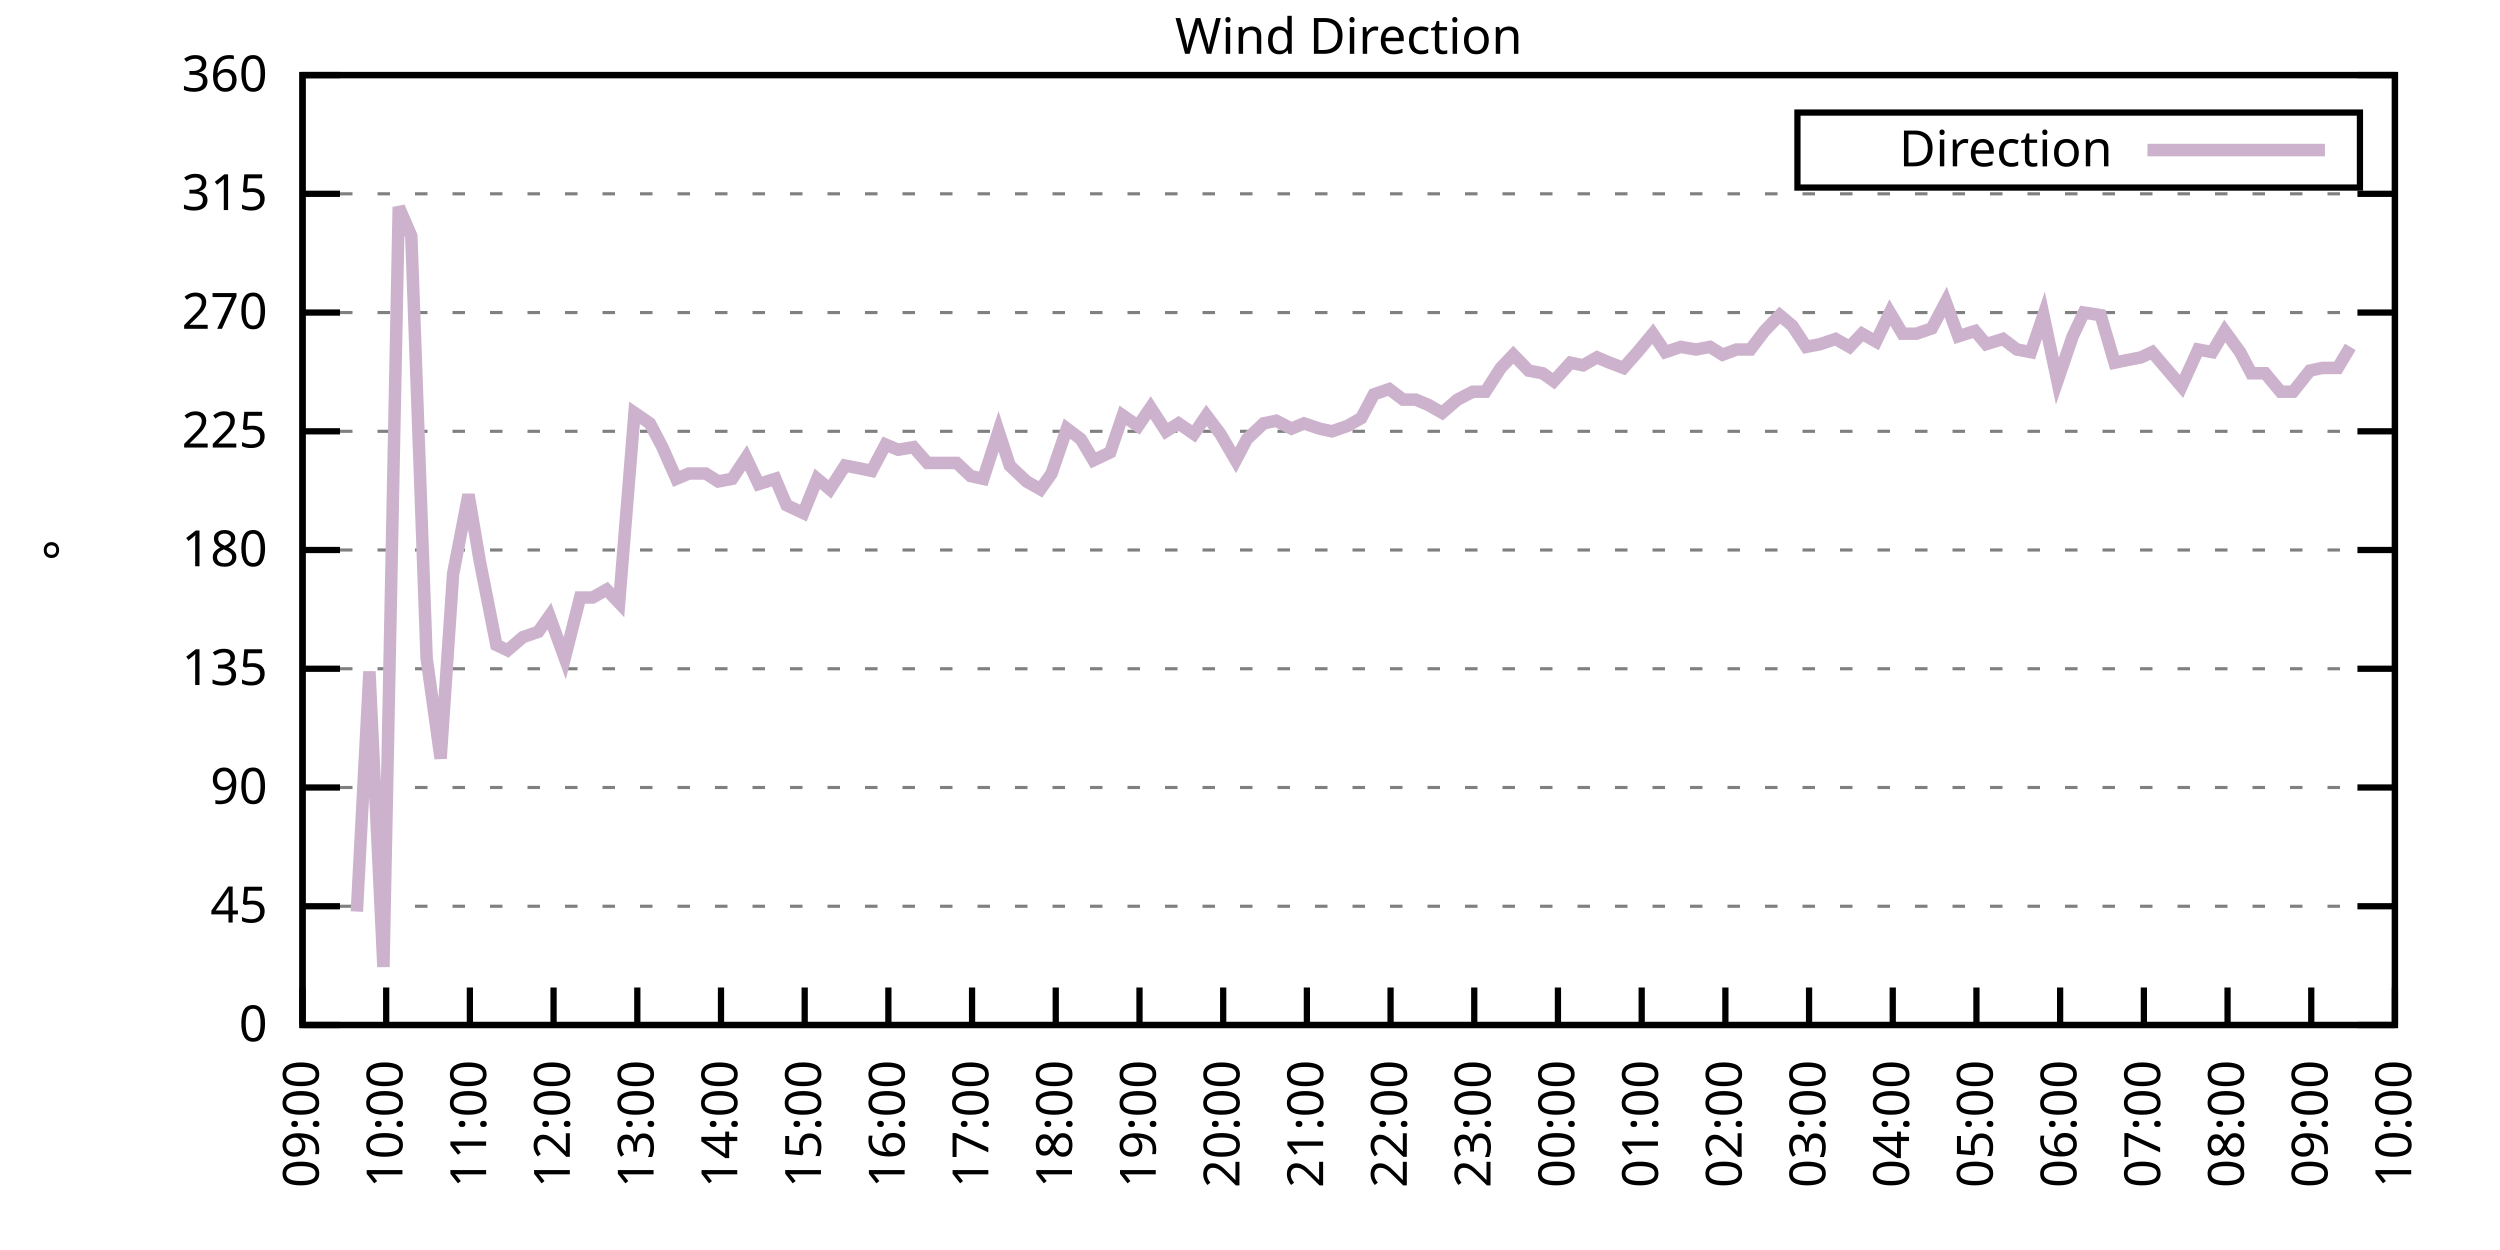
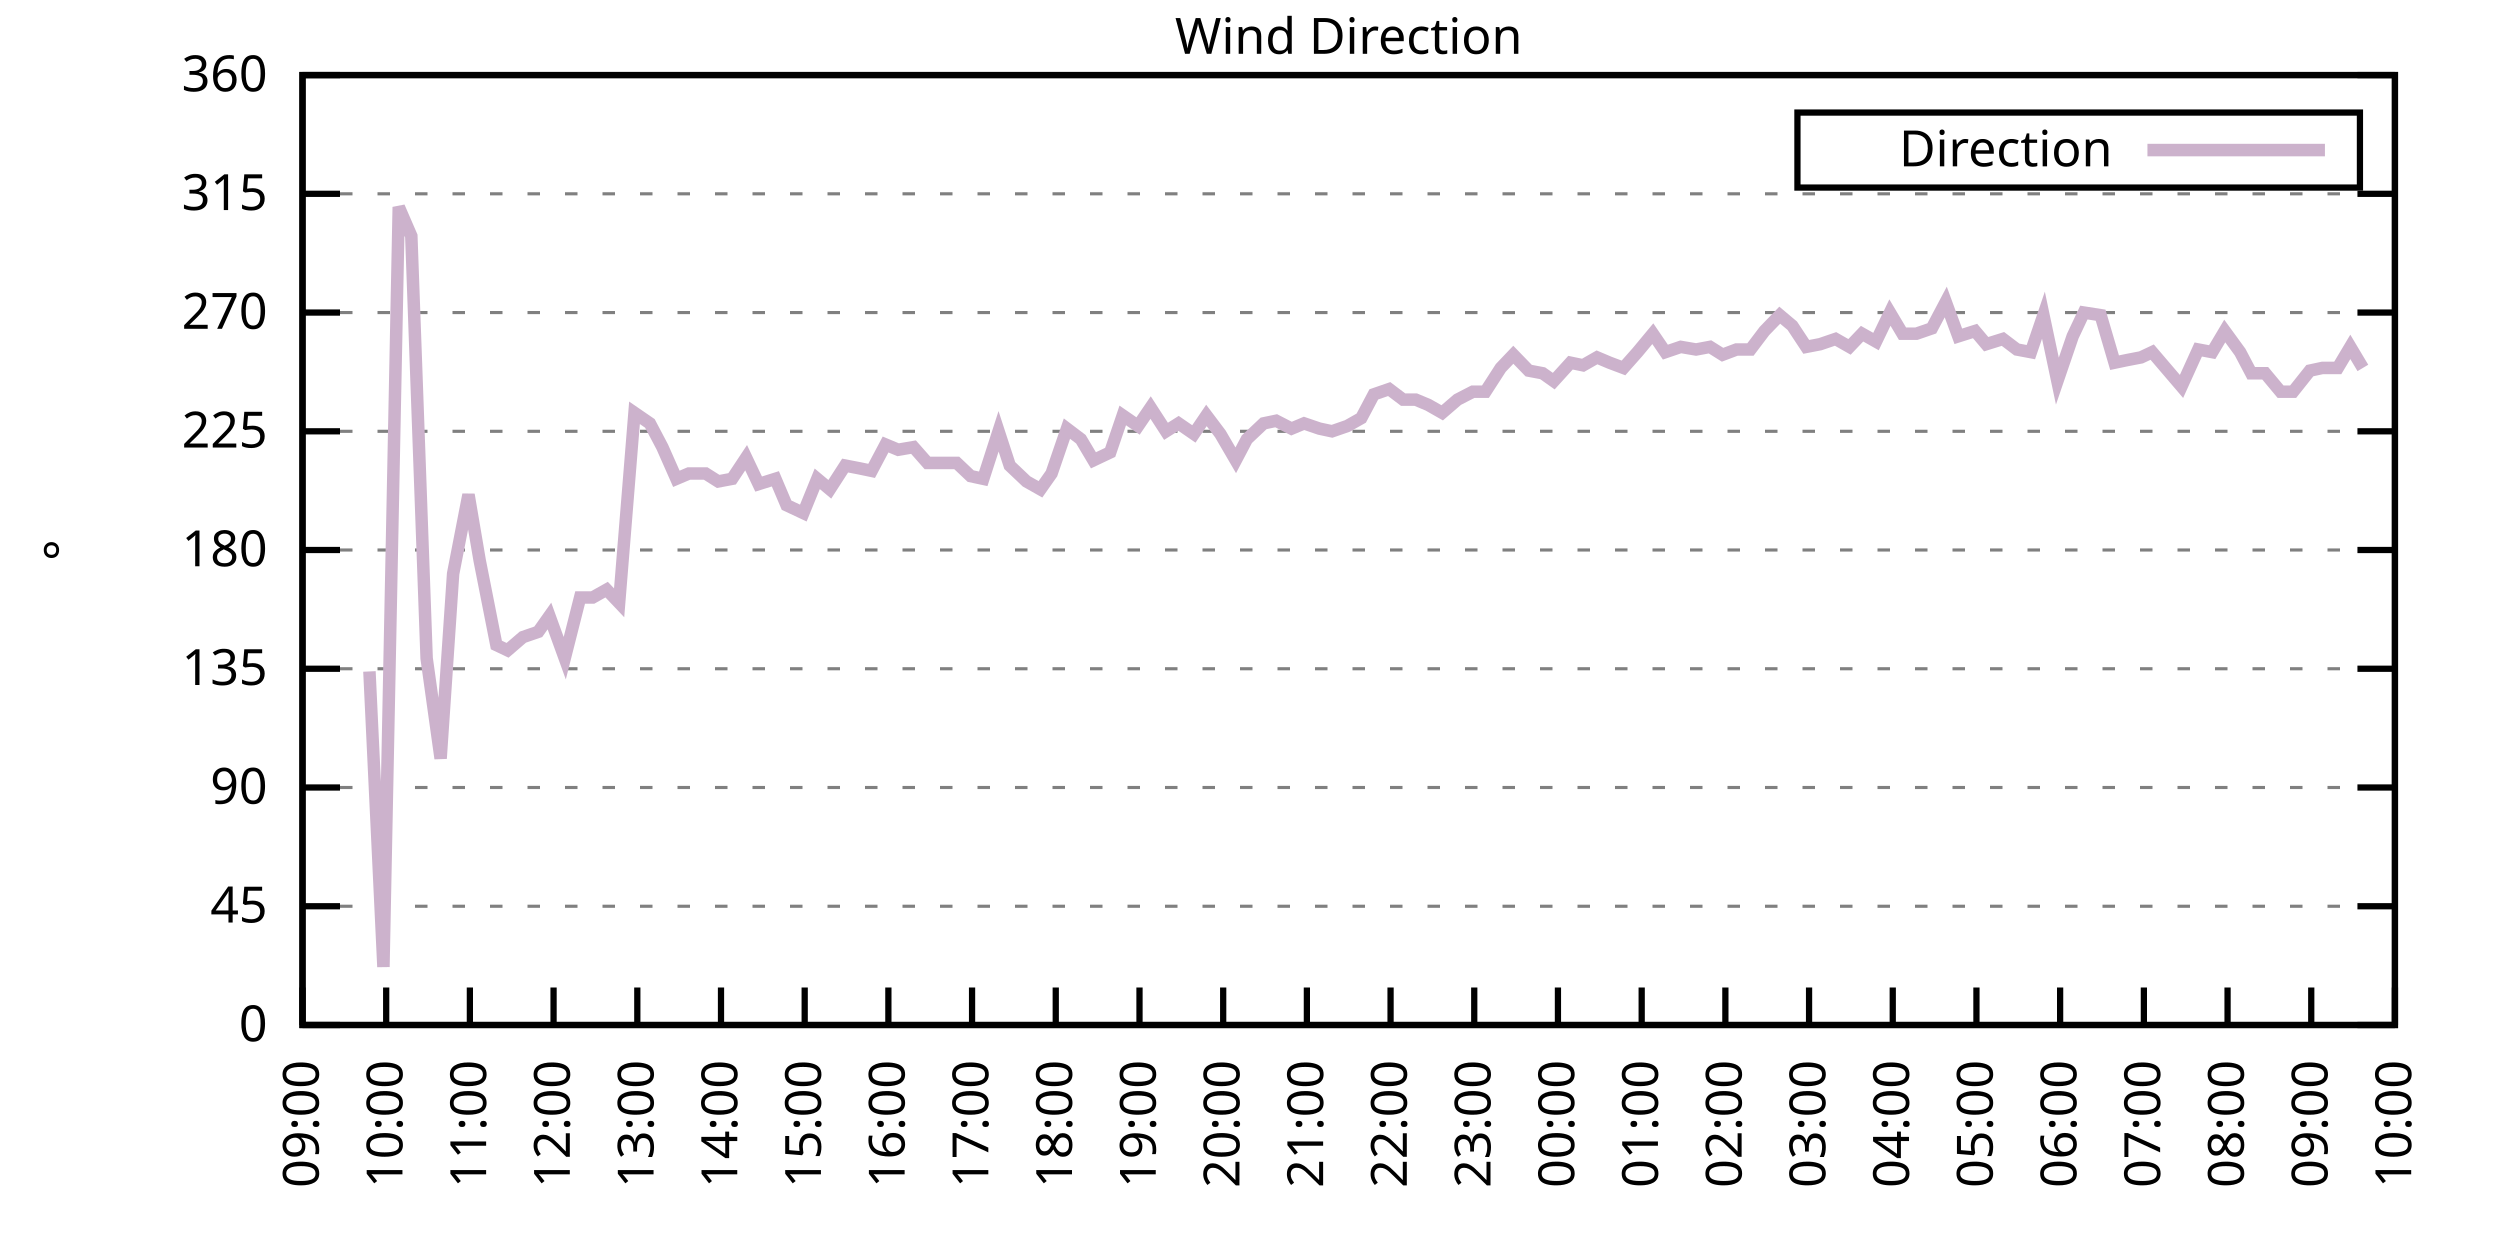
<svg xmlns="http://www.w3.org/2000/svg" xmlns:xlink="http://www.w3.org/1999/xlink" width="400" height="200" viewBox="0 0 400 200">
  <g id="gnuplot_canvas">
    <rect x="0" y="0" width="400" height="200" fill="none" />
    <defs>
      <circle id="gpDot" r="0.5" stroke-width="0.5" stroke="currentColor" />
      <path id="gpPt0" stroke-width="0.333" stroke="currentColor" d="M-1,0 h2 M0,-1 v2" />
      <path id="gpPt1" stroke-width="0.333" stroke="currentColor" d="M-1,-1 L1,1 M1,-1 L-1,1" />
      <path id="gpPt2" stroke-width="0.333" stroke="currentColor" d="M-1,0 L1,0 M0,-1 L0,1 M-1,-1 L1,1 M-1,1 L1,-1" />
      <rect id="gpPt3" stroke-width="0.333" stroke="currentColor" x="-1" y="-1" width="2" height="2" />
      <rect id="gpPt4" stroke-width="0.333" stroke="currentColor" fill="currentColor" x="-1" y="-1" width="2" height="2" />
      <circle id="gpPt5" stroke-width="0.333" stroke="currentColor" cx="0" cy="0" r="1" />
      <use xlink:href="#gpPt5" id="gpPt6" fill="currentColor" stroke="none" />
      <path id="gpPt7" stroke-width="0.333" stroke="currentColor" d="M0,-1.33 L-1.33,0.67 L1.33,0.67 z" />
      <use xlink:href="#gpPt7" id="gpPt8" fill="currentColor" stroke="none" />
      <use xlink:href="#gpPt7" id="gpPt9" stroke="currentColor" transform="rotate(180)" />
      <use xlink:href="#gpPt9" id="gpPt10" fill="currentColor" stroke="none" />
      <use xlink:href="#gpPt3" id="gpPt11" stroke="currentColor" transform="rotate(45)" />
      <use xlink:href="#gpPt11" id="gpPt12" fill="currentColor" stroke="none" />
      <path id="gpPt13" stroke-width="0.333" stroke="currentColor" d="M0,1.330 L1.265,0.411 L0.782,-1.067 L-0.782,-1.076 L-1.265,0.411 z" />
      <use xlink:href="#gpPt13" id="gpPt14" fill="currentColor" stroke="none" />
      <filter id="textbox" filterUnits="objectBoundingBox" x="0" y="0" height="1" width="1">
        <feFlood flood-color="white" flood-opacity="1" result="bgnd" />
        <feComposite in="SourceGraphic" in2="bgnd" operator="atop" />
      </filter>
      <filter id="greybox" filterUnits="objectBoundingBox" x="0" y="0" height="1" width="1">
        <feFlood flood-color="lightgrey" flood-opacity="1" result="grey" />
        <feComposite in="SourceGraphic" in2="grey" operator="atop" />
      </filter>
    </defs>
    <g fill="none" color="white" stroke="currentColor" stroke-width="1.00" stroke-linecap="butt" stroke-linejoin="miter">
</g>
    <g fill="none" color="black" stroke="currentColor" stroke-width="1.00" stroke-linecap="butt" stroke-linejoin="miter">
      <g stroke="none" shape-rendering="crispEdges">
        <polygon fill="rgb(255, 255, 255)" points="48.40,164.00 383.18,164.00 383.18,12.02 48.40,12.02 " />
      </g>
    </g>
    <g fill="none" color="black" stroke="currentColor" stroke-width="1.00" stroke-linecap="butt" stroke-linejoin="miter">
</g>
    <g fill="none" color="black" stroke="black" stroke-width="0.50" stroke-linecap="butt" stroke-linejoin="miter">
</g>
    <g fill="none" color="gray" stroke="currentColor" stroke-width="0.50" stroke-linecap="butt" stroke-linejoin="miter">
      <path stroke="gray" stroke-dasharray="2,4" class="gridline" d="M48.40,164.00 L383.19,164.00  " />
    </g>
    <g fill="none" color="gray" stroke="gray" stroke-width="1.00" stroke-linecap="butt" stroke-linejoin="miter">
</g>
    <g fill="none" color="black" stroke="currentColor" stroke-width="1.00" stroke-linecap="butt" stroke-linejoin="miter">
      <path stroke="black" d="M48.40,164.00 L54.40,164.00 M383.19,164.00 L377.19,164.00  " />
      <g transform="translate(42.80,166.60)" stroke="none" fill="black" font-family="Sans" font-size="8.00" text-anchor="end">
        <text>
          <tspan font-family="Sans"> 0</tspan>
        </text>
      </g>
    </g>
    <g fill="none" color="black" stroke="currentColor" stroke-width="1.00" stroke-linecap="butt" stroke-linejoin="miter">
</g>
    <g fill="none" color="black" stroke="black" stroke-width="0.50" stroke-linecap="butt" stroke-linejoin="miter">
</g>
    <g fill="none" color="gray" stroke="currentColor" stroke-width="0.50" stroke-linecap="butt" stroke-linejoin="miter">
      <path stroke="gray" stroke-dasharray="2,4" class="gridline" d="M48.40,145.00 L383.19,145.00  " />
    </g>
    <g fill="none" color="gray" stroke="gray" stroke-width="1.00" stroke-linecap="butt" stroke-linejoin="miter">
</g>
    <g fill="none" color="black" stroke="currentColor" stroke-width="1.00" stroke-linecap="butt" stroke-linejoin="miter">
      <path stroke="black" d="M48.40,145.00 L54.40,145.00 M383.19,145.00 L377.19,145.00  " />
      <g transform="translate(42.80,147.60)" stroke="none" fill="black" font-family="Sans" font-size="8.00" text-anchor="end">
        <text>
          <tspan font-family="Sans"> 45</tspan>
        </text>
      </g>
    </g>
    <g fill="none" color="black" stroke="currentColor" stroke-width="1.00" stroke-linecap="butt" stroke-linejoin="miter">
</g>
    <g fill="none" color="black" stroke="black" stroke-width="0.50" stroke-linecap="butt" stroke-linejoin="miter">
</g>
    <g fill="none" color="gray" stroke="currentColor" stroke-width="0.50" stroke-linecap="butt" stroke-linejoin="miter">
      <path stroke="gray" stroke-dasharray="2,4" class="gridline" d="M48.40,126.00 L383.19,126.00  " />
    </g>
    <g fill="none" color="gray" stroke="gray" stroke-width="1.00" stroke-linecap="butt" stroke-linejoin="miter">
</g>
    <g fill="none" color="black" stroke="currentColor" stroke-width="1.00" stroke-linecap="butt" stroke-linejoin="miter">
      <path stroke="black" d="M48.40,126.00 L54.40,126.00 M383.19,126.00 L377.19,126.00  " />
      <g transform="translate(42.80,128.60)" stroke="none" fill="black" font-family="Sans" font-size="8.00" text-anchor="end">
        <text>
          <tspan font-family="Sans"> 90</tspan>
        </text>
      </g>
    </g>
    <g fill="none" color="black" stroke="currentColor" stroke-width="1.00" stroke-linecap="butt" stroke-linejoin="miter">
</g>
    <g fill="none" color="black" stroke="black" stroke-width="0.50" stroke-linecap="butt" stroke-linejoin="miter">
</g>
    <g fill="none" color="gray" stroke="currentColor" stroke-width="0.50" stroke-linecap="butt" stroke-linejoin="miter">
      <path stroke="gray" stroke-dasharray="2,4" class="gridline" d="M48.40,107.00 L383.19,107.00  " />
    </g>
    <g fill="none" color="gray" stroke="gray" stroke-width="1.00" stroke-linecap="butt" stroke-linejoin="miter">
</g>
    <g fill="none" color="black" stroke="currentColor" stroke-width="1.00" stroke-linecap="butt" stroke-linejoin="miter">
      <path stroke="black" d="M48.40,107.00 L54.40,107.00 M383.19,107.00 L377.19,107.00  " />
      <g transform="translate(42.80,109.60)" stroke="none" fill="black" font-family="Sans" font-size="8.00" text-anchor="end">
        <text>
          <tspan font-family="Sans"> 135</tspan>
        </text>
      </g>
    </g>
    <g fill="none" color="black" stroke="currentColor" stroke-width="1.00" stroke-linecap="butt" stroke-linejoin="miter">
</g>
    <g fill="none" color="black" stroke="black" stroke-width="0.50" stroke-linecap="butt" stroke-linejoin="miter">
</g>
    <g fill="none" color="gray" stroke="currentColor" stroke-width="0.50" stroke-linecap="butt" stroke-linejoin="miter">
      <path stroke="gray" stroke-dasharray="2,4" class="gridline" d="M48.40,88.00 L383.19,88.00  " />
    </g>
    <g fill="none" color="gray" stroke="gray" stroke-width="1.00" stroke-linecap="butt" stroke-linejoin="miter">
</g>
    <g fill="none" color="black" stroke="currentColor" stroke-width="1.00" stroke-linecap="butt" stroke-linejoin="miter">
      <path stroke="black" d="M48.40,88.00 L54.40,88.00 M383.19,88.00 L377.19,88.00  " />
      <g transform="translate(42.80,90.60)" stroke="none" fill="black" font-family="Sans" font-size="8.00" text-anchor="end">
        <text>
          <tspan font-family="Sans"> 180</tspan>
        </text>
      </g>
    </g>
    <g fill="none" color="black" stroke="currentColor" stroke-width="1.00" stroke-linecap="butt" stroke-linejoin="miter">
</g>
    <g fill="none" color="black" stroke="black" stroke-width="0.50" stroke-linecap="butt" stroke-linejoin="miter">
</g>
    <g fill="none" color="gray" stroke="currentColor" stroke-width="0.50" stroke-linecap="butt" stroke-linejoin="miter">
      <path stroke="gray" stroke-dasharray="2,4" class="gridline" d="M48.40,69.01 L383.19,69.01  " />
    </g>
    <g fill="none" color="gray" stroke="gray" stroke-width="1.00" stroke-linecap="butt" stroke-linejoin="miter">
</g>
    <g fill="none" color="black" stroke="currentColor" stroke-width="1.00" stroke-linecap="butt" stroke-linejoin="miter">
      <path stroke="black" d="M48.40,69.01 L54.40,69.01 M383.19,69.01 L377.19,69.01  " />
      <g transform="translate(42.80,71.61)" stroke="none" fill="black" font-family="Sans" font-size="8.00" text-anchor="end">
        <text>
          <tspan font-family="Sans"> 225</tspan>
        </text>
      </g>
    </g>
    <g fill="none" color="black" stroke="currentColor" stroke-width="1.00" stroke-linecap="butt" stroke-linejoin="miter">
</g>
    <g fill="none" color="black" stroke="black" stroke-width="0.50" stroke-linecap="butt" stroke-linejoin="miter">
</g>
    <g fill="none" color="gray" stroke="currentColor" stroke-width="0.50" stroke-linecap="butt" stroke-linejoin="miter">
      <path stroke="gray" stroke-dasharray="2,4" class="gridline" d="M48.40,50.01 L383.19,50.01  " />
    </g>
    <g fill="none" color="gray" stroke="gray" stroke-width="1.00" stroke-linecap="butt" stroke-linejoin="miter">
</g>
    <g fill="none" color="black" stroke="currentColor" stroke-width="1.00" stroke-linecap="butt" stroke-linejoin="miter">
      <path stroke="black" d="M48.40,50.01 L54.40,50.01 M383.19,50.01 L377.19,50.01  " />
      <g transform="translate(42.80,52.61)" stroke="none" fill="black" font-family="Sans" font-size="8.00" text-anchor="end">
        <text>
          <tspan font-family="Sans"> 270</tspan>
        </text>
      </g>
    </g>
    <g fill="none" color="black" stroke="currentColor" stroke-width="1.00" stroke-linecap="butt" stroke-linejoin="miter">
</g>
    <g fill="none" color="black" stroke="black" stroke-width="0.50" stroke-linecap="butt" stroke-linejoin="miter">
</g>
    <g fill="none" color="gray" stroke="currentColor" stroke-width="0.50" stroke-linecap="butt" stroke-linejoin="miter">
      <path stroke="gray" stroke-dasharray="2,4" class="gridline" d="M48.40,31.01 L383.19,31.01  " />
    </g>
    <g fill="none" color="gray" stroke="gray" stroke-width="1.00" stroke-linecap="butt" stroke-linejoin="miter">
</g>
    <g fill="none" color="black" stroke="currentColor" stroke-width="1.00" stroke-linecap="butt" stroke-linejoin="miter">
      <path stroke="black" d="M48.40,31.01 L54.40,31.01 M383.19,31.01 L377.19,31.01  " />
      <g transform="translate(42.80,33.61)" stroke="none" fill="black" font-family="Sans" font-size="8.00" text-anchor="end">
        <text>
          <tspan font-family="Sans"> 315</tspan>
        </text>
      </g>
    </g>
    <g fill="none" color="black" stroke="currentColor" stroke-width="1.00" stroke-linecap="butt" stroke-linejoin="miter">
</g>
    <g fill="none" color="black" stroke="black" stroke-width="0.50" stroke-linecap="butt" stroke-linejoin="miter">
</g>
    <g fill="none" color="gray" stroke="currentColor" stroke-width="0.50" stroke-linecap="butt" stroke-linejoin="miter">
      <path stroke="gray" stroke-dasharray="2,4" class="gridline" d="M48.40,12.01 L383.19,12.01  " />
    </g>
    <g fill="none" color="gray" stroke="gray" stroke-width="1.00" stroke-linecap="butt" stroke-linejoin="miter">
</g>
    <g fill="none" color="black" stroke="currentColor" stroke-width="1.00" stroke-linecap="butt" stroke-linejoin="miter">
      <path stroke="black" d="M48.40,12.01 L54.40,12.01 M383.19,12.01 L377.19,12.01  " />
      <g transform="translate(42.80,14.61)" stroke="none" fill="black" font-family="Sans" font-size="8.00" text-anchor="end">
        <text>
          <tspan font-family="Sans"> 360</tspan>
        </text>
      </g>
    </g>
    <g fill="none" color="black" stroke="currentColor" stroke-width="1.00" stroke-linecap="butt" stroke-linejoin="miter">
      <path stroke="black" d="M48.40,164.00 L48.40,158.00  " />
      <g transform="translate(51.00,169.60) rotate(270.00)" stroke="none" fill="black" font-family="Sans" font-size="8.00" text-anchor="end">
        <text>
          <tspan font-family="Sans">09:00</tspan>
        </text>
      </g>
    </g>
    <g fill="none" color="black" stroke="currentColor" stroke-width="1.00" stroke-linecap="butt" stroke-linejoin="miter">
      <path stroke="black" d="M61.79,164.00 L61.79,158.00  " />
      <g transform="translate(64.39,169.60) rotate(270.00)" stroke="none" fill="black" font-family="Sans" font-size="8.00" text-anchor="end">
        <text>
          <tspan font-family="Sans">10:00</tspan>
        </text>
      </g>
    </g>
    <g fill="none" color="black" stroke="currentColor" stroke-width="1.00" stroke-linecap="butt" stroke-linejoin="miter">
      <path stroke="black" d="M75.18,164.00 L75.18,158.00  " />
      <g transform="translate(77.78,169.60) rotate(270.00)" stroke="none" fill="black" font-family="Sans" font-size="8.00" text-anchor="end">
        <text>
          <tspan font-family="Sans">11:00</tspan>
        </text>
      </g>
    </g>
    <g fill="none" color="black" stroke="currentColor" stroke-width="1.00" stroke-linecap="butt" stroke-linejoin="miter">
      <path stroke="black" d="M88.57,164.00 L88.57,158.00  " />
      <g transform="translate(91.17,169.60) rotate(270.00)" stroke="none" fill="black" font-family="Sans" font-size="8.00" text-anchor="end">
        <text>
          <tspan font-family="Sans">12:00</tspan>
        </text>
      </g>
    </g>
    <g fill="none" color="black" stroke="currentColor" stroke-width="1.00" stroke-linecap="butt" stroke-linejoin="miter">
      <path stroke="black" d="M101.97,164.00 L101.97,158.00  " />
      <g transform="translate(104.57,169.60) rotate(270.00)" stroke="none" fill="black" font-family="Sans" font-size="8.00" text-anchor="end">
        <text>
          <tspan font-family="Sans">13:00</tspan>
        </text>
      </g>
    </g>
    <g fill="none" color="black" stroke="currentColor" stroke-width="1.00" stroke-linecap="butt" stroke-linejoin="miter">
      <path stroke="black" d="M115.36,164.00 L115.36,158.00  " />
      <g transform="translate(117.96,169.60) rotate(270.00)" stroke="none" fill="black" font-family="Sans" font-size="8.00" text-anchor="end">
        <text>
          <tspan font-family="Sans">14:00</tspan>
        </text>
      </g>
    </g>
    <g fill="none" color="black" stroke="currentColor" stroke-width="1.00" stroke-linecap="butt" stroke-linejoin="miter">
      <path stroke="black" d="M128.75,164.00 L128.75,158.00  " />
      <g transform="translate(131.35,169.60) rotate(270.00)" stroke="none" fill="black" font-family="Sans" font-size="8.00" text-anchor="end">
        <text>
          <tspan font-family="Sans">15:00</tspan>
        </text>
      </g>
    </g>
    <g fill="none" color="black" stroke="currentColor" stroke-width="1.00" stroke-linecap="butt" stroke-linejoin="miter">
      <path stroke="black" d="M142.14,164.00 L142.14,158.00  " />
      <g transform="translate(144.74,169.60) rotate(270.00)" stroke="none" fill="black" font-family="Sans" font-size="8.00" text-anchor="end">
        <text>
          <tspan font-family="Sans">16:00</tspan>
        </text>
      </g>
    </g>
    <g fill="none" color="black" stroke="currentColor" stroke-width="1.00" stroke-linecap="butt" stroke-linejoin="miter">
      <path stroke="black" d="M155.53,164.00 L155.53,158.00  " />
      <g transform="translate(158.13,169.60) rotate(270.00)" stroke="none" fill="black" font-family="Sans" font-size="8.00" text-anchor="end">
        <text>
          <tspan font-family="Sans">17:00</tspan>
        </text>
      </g>
    </g>
    <g fill="none" color="black" stroke="currentColor" stroke-width="1.00" stroke-linecap="butt" stroke-linejoin="miter">
      <path stroke="black" d="M168.92,164.00 L168.92,158.00  " />
      <g transform="translate(171.52,169.60) rotate(270.00)" stroke="none" fill="black" font-family="Sans" font-size="8.00" text-anchor="end">
        <text>
          <tspan font-family="Sans">18:00</tspan>
        </text>
      </g>
    </g>
    <g fill="none" color="black" stroke="currentColor" stroke-width="1.00" stroke-linecap="butt" stroke-linejoin="miter">
      <path stroke="black" d="M182.32,164.00 L182.32,158.00  " />
      <g transform="translate(184.92,169.60) rotate(270.00)" stroke="none" fill="black" font-family="Sans" font-size="8.00" text-anchor="end">
        <text>
          <tspan font-family="Sans">19:00</tspan>
        </text>
      </g>
    </g>
    <g fill="none" color="black" stroke="currentColor" stroke-width="1.00" stroke-linecap="butt" stroke-linejoin="miter">
      <path stroke="black" d="M195.71,164.00 L195.71,158.00  " />
      <g transform="translate(198.31,169.60) rotate(270.00)" stroke="none" fill="black" font-family="Sans" font-size="8.00" text-anchor="end">
        <text>
          <tspan font-family="Sans">20:00</tspan>
        </text>
      </g>
    </g>
    <g fill="none" color="black" stroke="currentColor" stroke-width="1.00" stroke-linecap="butt" stroke-linejoin="miter">
      <path stroke="black" d="M209.10,164.00 L209.10,158.00  " />
      <g transform="translate(211.70,169.60) rotate(270.00)" stroke="none" fill="black" font-family="Sans" font-size="8.00" text-anchor="end">
        <text>
          <tspan font-family="Sans">21:00</tspan>
        </text>
      </g>
    </g>
    <g fill="none" color="black" stroke="currentColor" stroke-width="1.00" stroke-linecap="butt" stroke-linejoin="miter">
      <path stroke="black" d="M222.49,164.00 L222.49,158.00  " />
      <g transform="translate(225.09,169.60) rotate(270.00)" stroke="none" fill="black" font-family="Sans" font-size="8.00" text-anchor="end">
        <text>
          <tspan font-family="Sans">22:00</tspan>
        </text>
      </g>
    </g>
    <g fill="none" color="black" stroke="currentColor" stroke-width="1.00" stroke-linecap="butt" stroke-linejoin="miter">
      <path stroke="black" d="M235.88,164.00 L235.88,158.00  " />
      <g transform="translate(238.48,169.60) rotate(270.00)" stroke="none" fill="black" font-family="Sans" font-size="8.00" text-anchor="end">
        <text>
          <tspan font-family="Sans">23:00</tspan>
        </text>
      </g>
    </g>
    <g fill="none" color="black" stroke="currentColor" stroke-width="1.00" stroke-linecap="butt" stroke-linejoin="miter">
      <path stroke="black" d="M249.27,164.00 L249.27,158.00  " />
      <g transform="translate(251.87,169.60) rotate(270.00)" stroke="none" fill="black" font-family="Sans" font-size="8.00" text-anchor="end">
        <text>
          <tspan font-family="Sans">00:00</tspan>
        </text>
      </g>
    </g>
    <g fill="none" color="black" stroke="currentColor" stroke-width="1.00" stroke-linecap="butt" stroke-linejoin="miter">
      <path stroke="black" d="M262.67,164.00 L262.67,158.00  " />
      <g transform="translate(265.27,169.60) rotate(270.00)" stroke="none" fill="black" font-family="Sans" font-size="8.00" text-anchor="end">
        <text>
          <tspan font-family="Sans">01:00</tspan>
        </text>
      </g>
    </g>
    <g fill="none" color="black" stroke="currentColor" stroke-width="1.00" stroke-linecap="butt" stroke-linejoin="miter">
      <path stroke="black" d="M276.06,164.00 L276.06,158.00  " />
      <g transform="translate(278.66,169.60) rotate(270.00)" stroke="none" fill="black" font-family="Sans" font-size="8.00" text-anchor="end">
        <text>
          <tspan font-family="Sans">02:00</tspan>
        </text>
      </g>
    </g>
    <g fill="none" color="black" stroke="currentColor" stroke-width="1.00" stroke-linecap="butt" stroke-linejoin="miter">
      <path stroke="black" d="M289.45,164.00 L289.45,158.00  " />
      <g transform="translate(292.05,169.60) rotate(270.00)" stroke="none" fill="black" font-family="Sans" font-size="8.00" text-anchor="end">
        <text>
          <tspan font-family="Sans">03:00</tspan>
        </text>
      </g>
    </g>
    <g fill="none" color="black" stroke="currentColor" stroke-width="1.00" stroke-linecap="butt" stroke-linejoin="miter">
      <path stroke="black" d="M302.84,164.00 L302.84,158.00  " />
      <g transform="translate(305.44,169.60) rotate(270.00)" stroke="none" fill="black" font-family="Sans" font-size="8.00" text-anchor="end">
        <text>
          <tspan font-family="Sans">04:00</tspan>
        </text>
      </g>
    </g>
    <g fill="none" color="black" stroke="currentColor" stroke-width="1.00" stroke-linecap="butt" stroke-linejoin="miter">
      <path stroke="black" d="M316.23,164.00 L316.23,158.00  " />
      <g transform="translate(318.83,169.60) rotate(270.00)" stroke="none" fill="black" font-family="Sans" font-size="8.00" text-anchor="end">
        <text>
          <tspan font-family="Sans">05:00</tspan>
        </text>
      </g>
    </g>
    <g fill="none" color="black" stroke="currentColor" stroke-width="1.00" stroke-linecap="butt" stroke-linejoin="miter">
      <path stroke="black" d="M329.62,164.00 L329.62,158.00  " />
      <g transform="translate(332.22,169.60) rotate(270.00)" stroke="none" fill="black" font-family="Sans" font-size="8.00" text-anchor="end">
        <text>
          <tspan font-family="Sans">06:00</tspan>
        </text>
      </g>
    </g>
    <g fill="none" color="black" stroke="currentColor" stroke-width="1.00" stroke-linecap="butt" stroke-linejoin="miter">
      <path stroke="black" d="M343.02,164.00 L343.02,158.00  " />
      <g transform="translate(345.62,169.60) rotate(270.00)" stroke="none" fill="black" font-family="Sans" font-size="8.00" text-anchor="end">
        <text>
          <tspan font-family="Sans">07:00</tspan>
        </text>
      </g>
    </g>
    <g fill="none" color="black" stroke="currentColor" stroke-width="1.00" stroke-linecap="butt" stroke-linejoin="miter">
      <path stroke="black" d="M356.41,164.00 L356.41,158.00  " />
      <g transform="translate(359.01,169.60) rotate(270.00)" stroke="none" fill="black" font-family="Sans" font-size="8.00" text-anchor="end">
        <text>
          <tspan font-family="Sans">08:00</tspan>
        </text>
      </g>
    </g>
    <g fill="none" color="black" stroke="currentColor" stroke-width="1.00" stroke-linecap="butt" stroke-linejoin="miter">
      <path stroke="black" d="M369.80,164.00 L369.80,158.00  " />
      <g transform="translate(372.40,169.60) rotate(270.00)" stroke="none" fill="black" font-family="Sans" font-size="8.00" text-anchor="end">
        <text>
          <tspan font-family="Sans">09:00</tspan>
        </text>
      </g>
    </g>
    <g fill="none" color="black" stroke="currentColor" stroke-width="1.00" stroke-linecap="butt" stroke-linejoin="miter">
      <path stroke="black" d="M383.19,164.00 L383.19,158.00  " />
      <g transform="translate(385.79,169.60) rotate(270.00)" stroke="none" fill="black" font-family="Sans" font-size="8.00" text-anchor="end">
        <text>
          <tspan font-family="Sans">10:00</tspan>
        </text>
      </g>
    </g>
    <g fill="none" color="black" stroke="currentColor" stroke-width="1.00" stroke-linecap="butt" stroke-linejoin="miter">
</g>
    <g fill="none" color="black" stroke="currentColor" stroke-width="1.00" stroke-linecap="butt" stroke-linejoin="miter">
      <path stroke="black" d="M48.40,12.01 L48.40,164.00 L383.19,164.00 L383.19,12.01 L48.40,12.01 Z  " />
    </g>
    <g fill="none" color="black" stroke="currentColor" stroke-width="1.00" stroke-linecap="butt" stroke-linejoin="miter">
</g>
    <g fill="none" color="black" stroke="currentColor" stroke-width="1.00" stroke-linecap="butt" stroke-linejoin="miter">
      <path stroke="black" d="M287.59,30.01 L287.59,18.01 L377.59,18.01 L377.59,30.01 L287.59,30.01 Z  " />
    </g>
    <g id="Wind_direction_plot_1">
      <g fill="none" color="white" stroke="black" stroke-width="2.00" stroke-linecap="butt" stroke-linejoin="miter">
</g>
      <g fill="none" color="black" stroke="currentColor" stroke-width="2.00" stroke-linecap="butt" stroke-linejoin="miter">
        <g transform="translate(337.99,26.61)" stroke="none" fill="black" font-family="Sans" font-size="8.00" text-anchor="end">
          <text>
            <tspan font-family="Sans">Direction</tspan>
          </text>
        </g>
      </g>
      <g fill="none" color="black" stroke="currentColor" stroke-width="2.00" stroke-linecap="butt" stroke-linejoin="miter">
-         <path stroke="rgb(204, 178, 204)" d="M343.59,24.01 L371.99,24.01 M57.10,145.85 L59.11,107.43 L61.35,154.71 L63.80,33.12 L65.81,37.76 L68.26,105.31   L70.50,121.36 L72.50,91.80 L74.96,79.14 L76.75,89.69 L79.42,103.20 L81.21,104.05 L83.66,101.94 L86.12,101.09   L87.91,98.56 L90.36,105.31 L92.82,95.60 L94.82,95.60 L97.06,94.34 L99.06,96.45 L101.52,66.05 L103.98,67.74   L105.98,71.54 L108.22,76.61 L110.22,75.76 L112.90,75.76 L114.91,77.03 L117.14,76.61 L119.38,73.23 L121.38,77.45   L124.06,76.61 L125.85,80.83 L128.53,82.09 L130.76,76.61 L132.77,78.29 L135.22,74.49 L137.45,74.92 L139.46,75.34   L141.69,71.12 L143.70,71.96 L146.16,71.54 L148.39,74.07 L150.40,74.07 L153.08,74.07 L155.31,76.18 L157.32,76.61   L159.77,69.01 L161.56,74.49 L164.24,77.03 L166.47,78.29 L168.25,75.76 L170.71,68.58 L172.94,70.27 L174.95,73.65   L177.63,72.38 L179.64,66.47 L182.09,68.16 L184.10,65.21 L186.56,69.01 L188.57,67.74 L191.02,69.43 L193.03,66.47   L195.26,69.43 L197.72,73.65 L199.50,70.27 L202.18,67.74 L204.19,67.32 L206.64,68.58 L208.65,67.74 L211.11,68.58   L213.12,69.01 L215.57,68.16 L217.80,66.90 L219.81,63.10 L222.27,62.25 L224.50,63.94 L226.51,63.94 L228.52,64.78   L230.75,66.05 L233.20,63.94 L235.66,62.67 L237.67,62.67 L240.12,58.87 L242.13,56.76 L244.59,59.30 L246.82,59.72   L248.60,60.98 L251.28,58.03 L253.29,58.45 L255.52,57.18 L257.53,58.03 L259.76,58.87 L262.00,56.34 L264.45,53.39   L266.46,56.34 L268.92,55.50 L271.37,55.92 L273.60,55.50 L275.61,56.76 L277.84,55.92 L280.07,55.92 L282.31,52.96   L284.76,50.43 L286.77,52.12 L289.00,55.50 L291.23,55.07 L293.69,54.23 L295.92,55.50 L297.93,53.39 L300.16,54.65   L302.39,50.01 L304.40,53.39 L306.63,53.39 L309.09,52.54 L311.32,48.32 L313.33,53.81 L316.01,52.96 L317.79,55.07   L320.47,54.23 L322.70,55.92 L324.94,56.34 L326.95,50.43 L329.18,60.98 L331.63,53.81 L333.42,50.01 L336.10,50.43   L338.33,58.03 L340.34,57.61 L342.57,57.18 L344.35,56.34 L349.04,61.83 L351.72,55.92 L353.95,56.34 L355.96,52.96   L358.42,56.34 L360.20,59.72 L362.43,59.72 L364.89,62.67 L366.90,62.67 L369.58,59.30 L371.58,58.87 L374.04,58.87   L376.05,55.50  " />
+         <path stroke="rgb(204, 178, 204)" d="M343.59,24.01 L371.99,24.01 M59.11,107.43 L61.35,154.71 L63.80,33.12 L65.81,37.76 L68.26,105.31 L70.50,121.36   L72.50,91.80 L74.96,79.14 L76.75,89.69 L79.42,103.20 L81.21,104.05 L83.66,101.94 L86.12,101.09 L87.91,98.56   L90.36,105.31 L92.82,95.60 L94.82,95.60 L97.06,94.34 L99.06,96.45 L101.52,66.05 L103.98,67.74 L105.98,71.54   L108.22,76.61 L110.22,75.76 L112.90,75.76 L114.91,77.03 L117.14,76.61 L119.38,73.23 L121.38,77.45 L124.06,76.61   L125.85,80.83 L128.53,82.09 L130.76,76.61 L132.77,78.29 L135.22,74.49 L137.45,74.92 L139.46,75.34 L141.69,71.12   L143.70,71.96 L146.16,71.54 L148.39,74.07 L150.40,74.07 L153.08,74.07 L155.31,76.18 L157.32,76.61 L159.77,69.01   L161.56,74.49 L164.24,77.03 L166.47,78.29 L168.25,75.76 L170.71,68.58 L172.94,70.27 L174.95,73.65 L177.63,72.38   L179.64,66.47 L182.09,68.16 L184.10,65.21 L186.56,69.01 L188.57,67.74 L191.02,69.43 L193.03,66.47 L195.26,69.43   L197.72,73.65 L199.50,70.27 L202.18,67.74 L204.19,67.32 L206.64,68.58 L208.65,67.74 L211.11,68.58 L213.12,69.01   L215.57,68.16 L217.80,66.90 L219.81,63.10 L222.27,62.25 L224.50,63.94 L226.51,63.94 L228.52,64.78 L230.75,66.05   L233.20,63.94 L235.66,62.67 L237.67,62.67 L240.12,58.87 L242.13,56.76 L244.59,59.30 L246.82,59.72 L248.60,60.98   L251.28,58.03 L253.29,58.45 L255.52,57.18 L257.53,58.03 L259.76,58.87 L262.00,56.34 L264.45,53.39 L266.46,56.34   L268.92,55.50 L271.37,55.92 L273.60,55.50 L275.61,56.76 L277.84,55.92 L280.07,55.92 L282.31,52.96 L284.76,50.43   L286.77,52.12 L289.00,55.50 L291.23,55.07 L293.69,54.23 L295.92,55.50 L297.93,53.39 L300.16,54.65 L302.39,50.01   L304.40,53.39 L306.63,53.39 L309.09,52.54 L311.32,48.32 L313.33,53.81 L316.01,52.96 L317.79,55.07 L320.47,54.23   L322.70,55.92 L324.94,56.34 L326.95,50.43 L329.18,60.98 L331.63,53.81 L333.42,50.01 L336.10,50.43 L338.33,58.03   L340.34,57.61 L342.57,57.18 L344.35,56.34 L349.04,61.83 L351.72,55.92 L353.95,56.34 L355.96,52.96 L358.42,56.34   L360.20,59.72 L362.43,59.72 L364.89,62.67 L366.90,62.67 L369.58,59.30 L371.58,58.87 L374.04,58.87 L376.05,55.50   L378.06,58.87  " />
      </g>
    </g>
    <g fill="none" color="black" stroke="currentColor" stroke-width="2.00" stroke-linecap="butt" stroke-linejoin="miter">
</g>
    <g fill="none" color="black" stroke="black" stroke-width="1.00" stroke-linecap="butt" stroke-linejoin="miter">
</g>
    <g fill="none" color="black" stroke="currentColor" stroke-width="1.00" stroke-linecap="butt" stroke-linejoin="miter">
      <path stroke="black" d="M48.40,12.01 L48.40,164.00 L383.19,164.00 L383.19,12.01 L48.40,12.01 Z  " />
      <g transform="translate(12.80,88.01) rotate(270.00)" stroke="none" fill="black" font-family="Sans" font-size="8.00" text-anchor="middle">
        <text>
          <tspan font-family="Sans">°</tspan>
        </text>
      </g>
    </g>
    <g fill="none" color="black" stroke="currentColor" stroke-width="1.00" stroke-linecap="butt" stroke-linejoin="miter">
</g>
    <g fill="none" color="black" stroke="currentColor" stroke-width="1.00" stroke-linecap="butt" stroke-linejoin="miter">
      <g transform="translate(215.79,8.61)" stroke="none" fill="black" font-family="Sans" font-size="8.00" text-anchor="middle">
        <text>
          <tspan font-family="Sans">Wind Direction</tspan>
        </text>
      </g>
    </g>
    <g fill="none" color="black" stroke="currentColor" stroke-width="1.00" stroke-linecap="butt" stroke-linejoin="miter">
</g>
  </g>
</svg>
